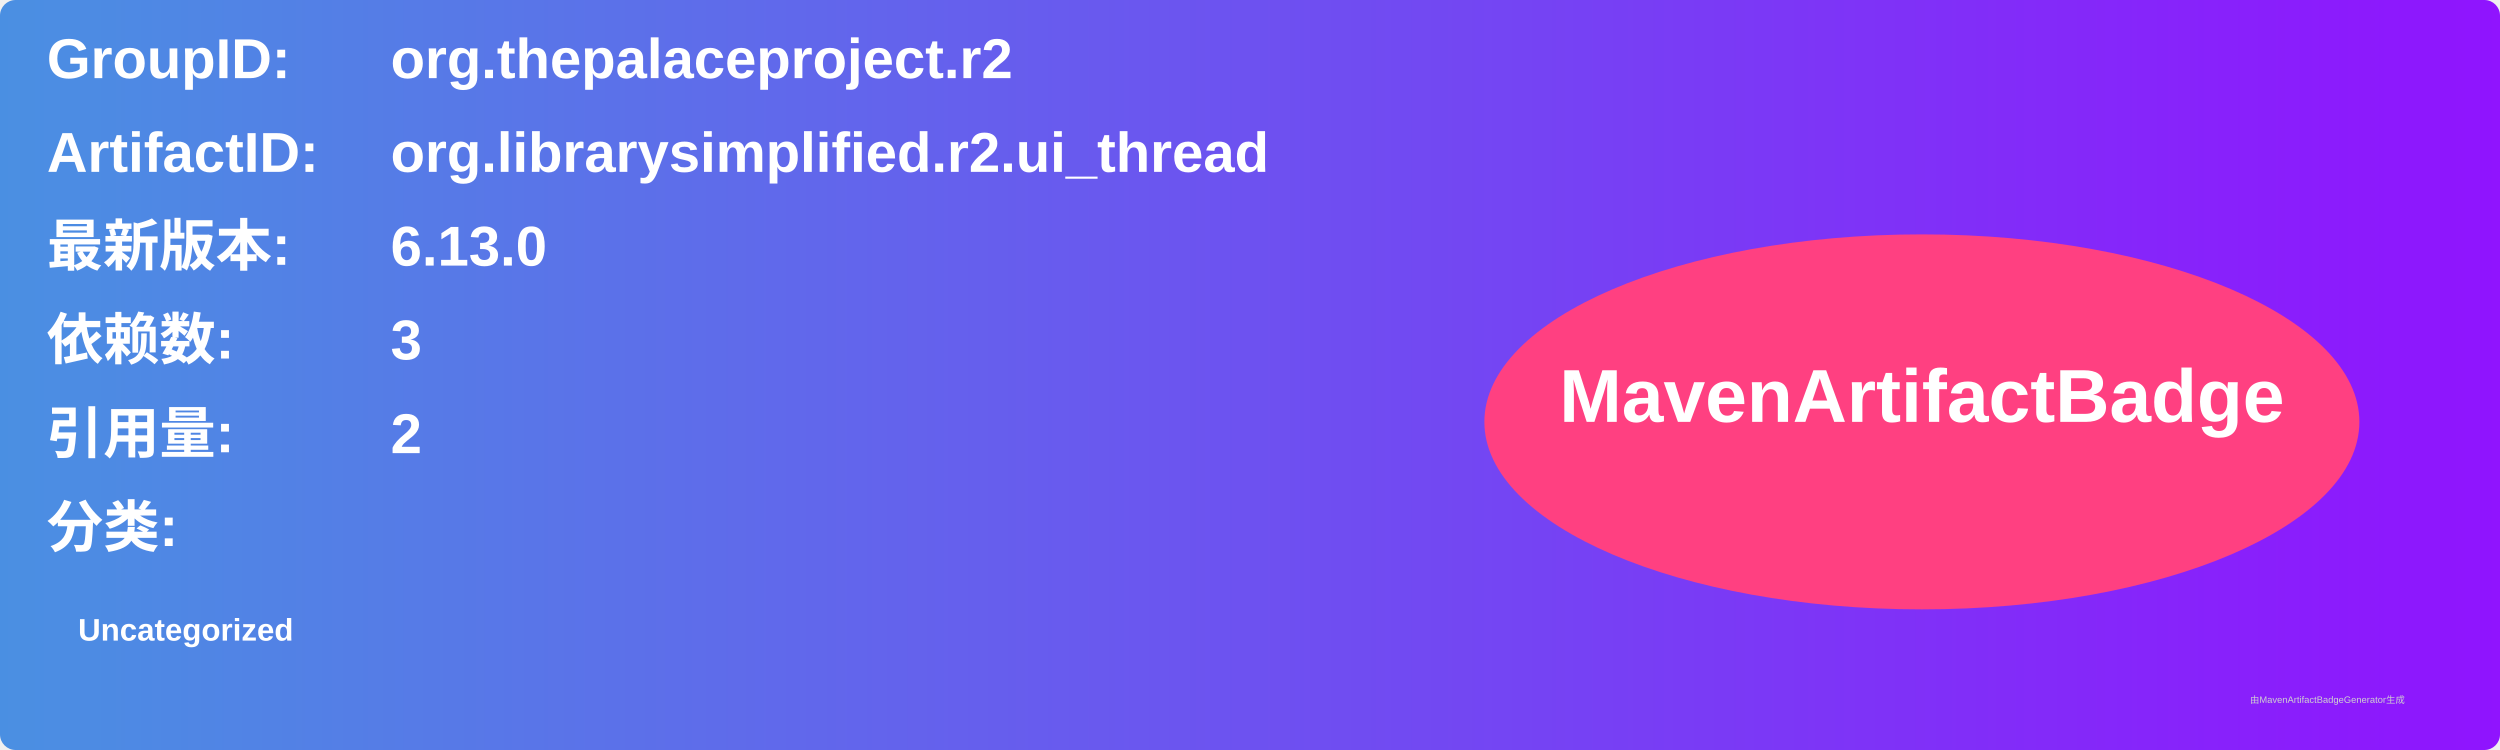
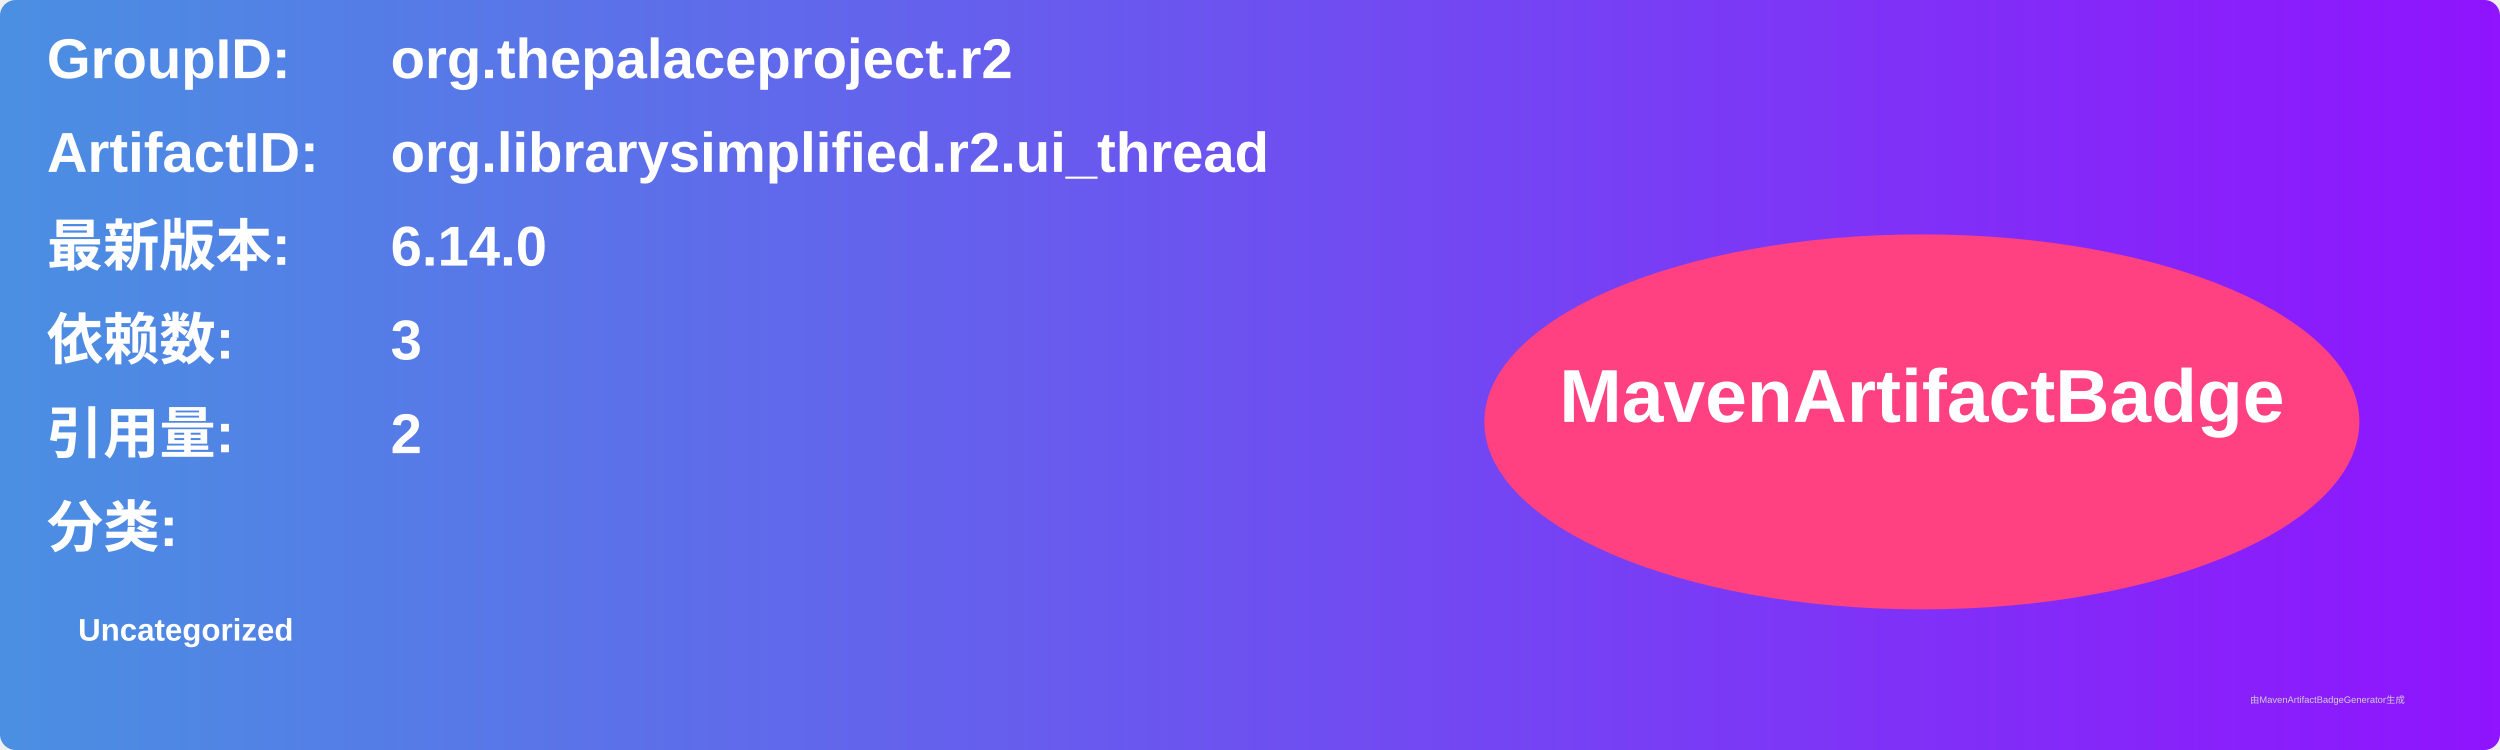
<svg xmlns="http://www.w3.org/2000/svg" width="800" height="240" viewBox="0 0 800 240">
  <linearGradient id="grad" x1="0%" y1="0%" x2="100%" y2="0%">
    <stop offset="0%" stop-color="#4a90e2" />
    <stop offset="100%" stop-color="#9013fe" />
  </linearGradient>
  <rect width="100%" height="100%" rx="5" ry="5" fill="url(#grad)" />
  <g transform="translate(15, 15)">
    <text x="0" y="10" font-family="Arial" font-size="18" fill="white" font-weight="bold" width="260">GroupID:</text>
    <text x="110" y="10" font-family="Arial" font-size="18" fill="white" font-weight="bold" width="460">org.thepalaceproject.r2</text>
    <text x="0" y="40" font-family="Arial" font-size="18" fill="white" font-weight="bold" width="260">ArtifactID:</text>
    <text x="110" y="40" font-family="Arial" font-size="18" fill="white" font-weight="bold" width="460">org.librarysimplified.r2.ui_thread</text>
    <text x="0" y="70" font-family="Arial" font-size="18" fill="white" font-weight="bold">最新版本:</text>
    <text x="110" y="70" font-family="Arial" font-size="18" fill="white" font-weight="bold">
-       <tspan font-weight="bold">6.13.0</tspan>
+       <tspan font-weight="bold">6.14.0</tspan>
    </text>
    <text x="0" y="100" font-family="Arial" font-size="18" fill="white" font-weight="bold">依赖数: </text>
    <text x="110" y="100" font-family="Arial" font-size="18" fill="white">
      <tspan font-weight="bold">3</tspan>
    </text>
    <text x="0" y="130" font-family="Arial" font-size="18" fill="white" font-weight="bold">引用量: </text>
    <text x="110" y="130" font-family="Arial" font-size="18" fill="white">
      <tspan font-weight="bold">2</tspan>
    </text>
    <text x="0" y="160" font-family="Arial" font-size="18" fill="white" font-weight="bold">分类:</text>
    <text x="10" y="190" font-family="Arial" font-size="10" fill="white">
      <tspan font-weight="bold">Uncategorized</tspan>
    </text>
    <ellipse cx="600" cy="120" rx="140" ry="60" fill="#ff4081" />
    <text x="600" y="120" text-anchor="middle" font-family="Arial" font-size="24" fill="white" font-weight="bold">MavenArtifactBadge</text>
  </g>
  <text x="720" y="225" font-family="Arial" font-size="3" fill="#d0d0d0">由MavenArtifactBadgeGenerator生成</text>
</svg>
